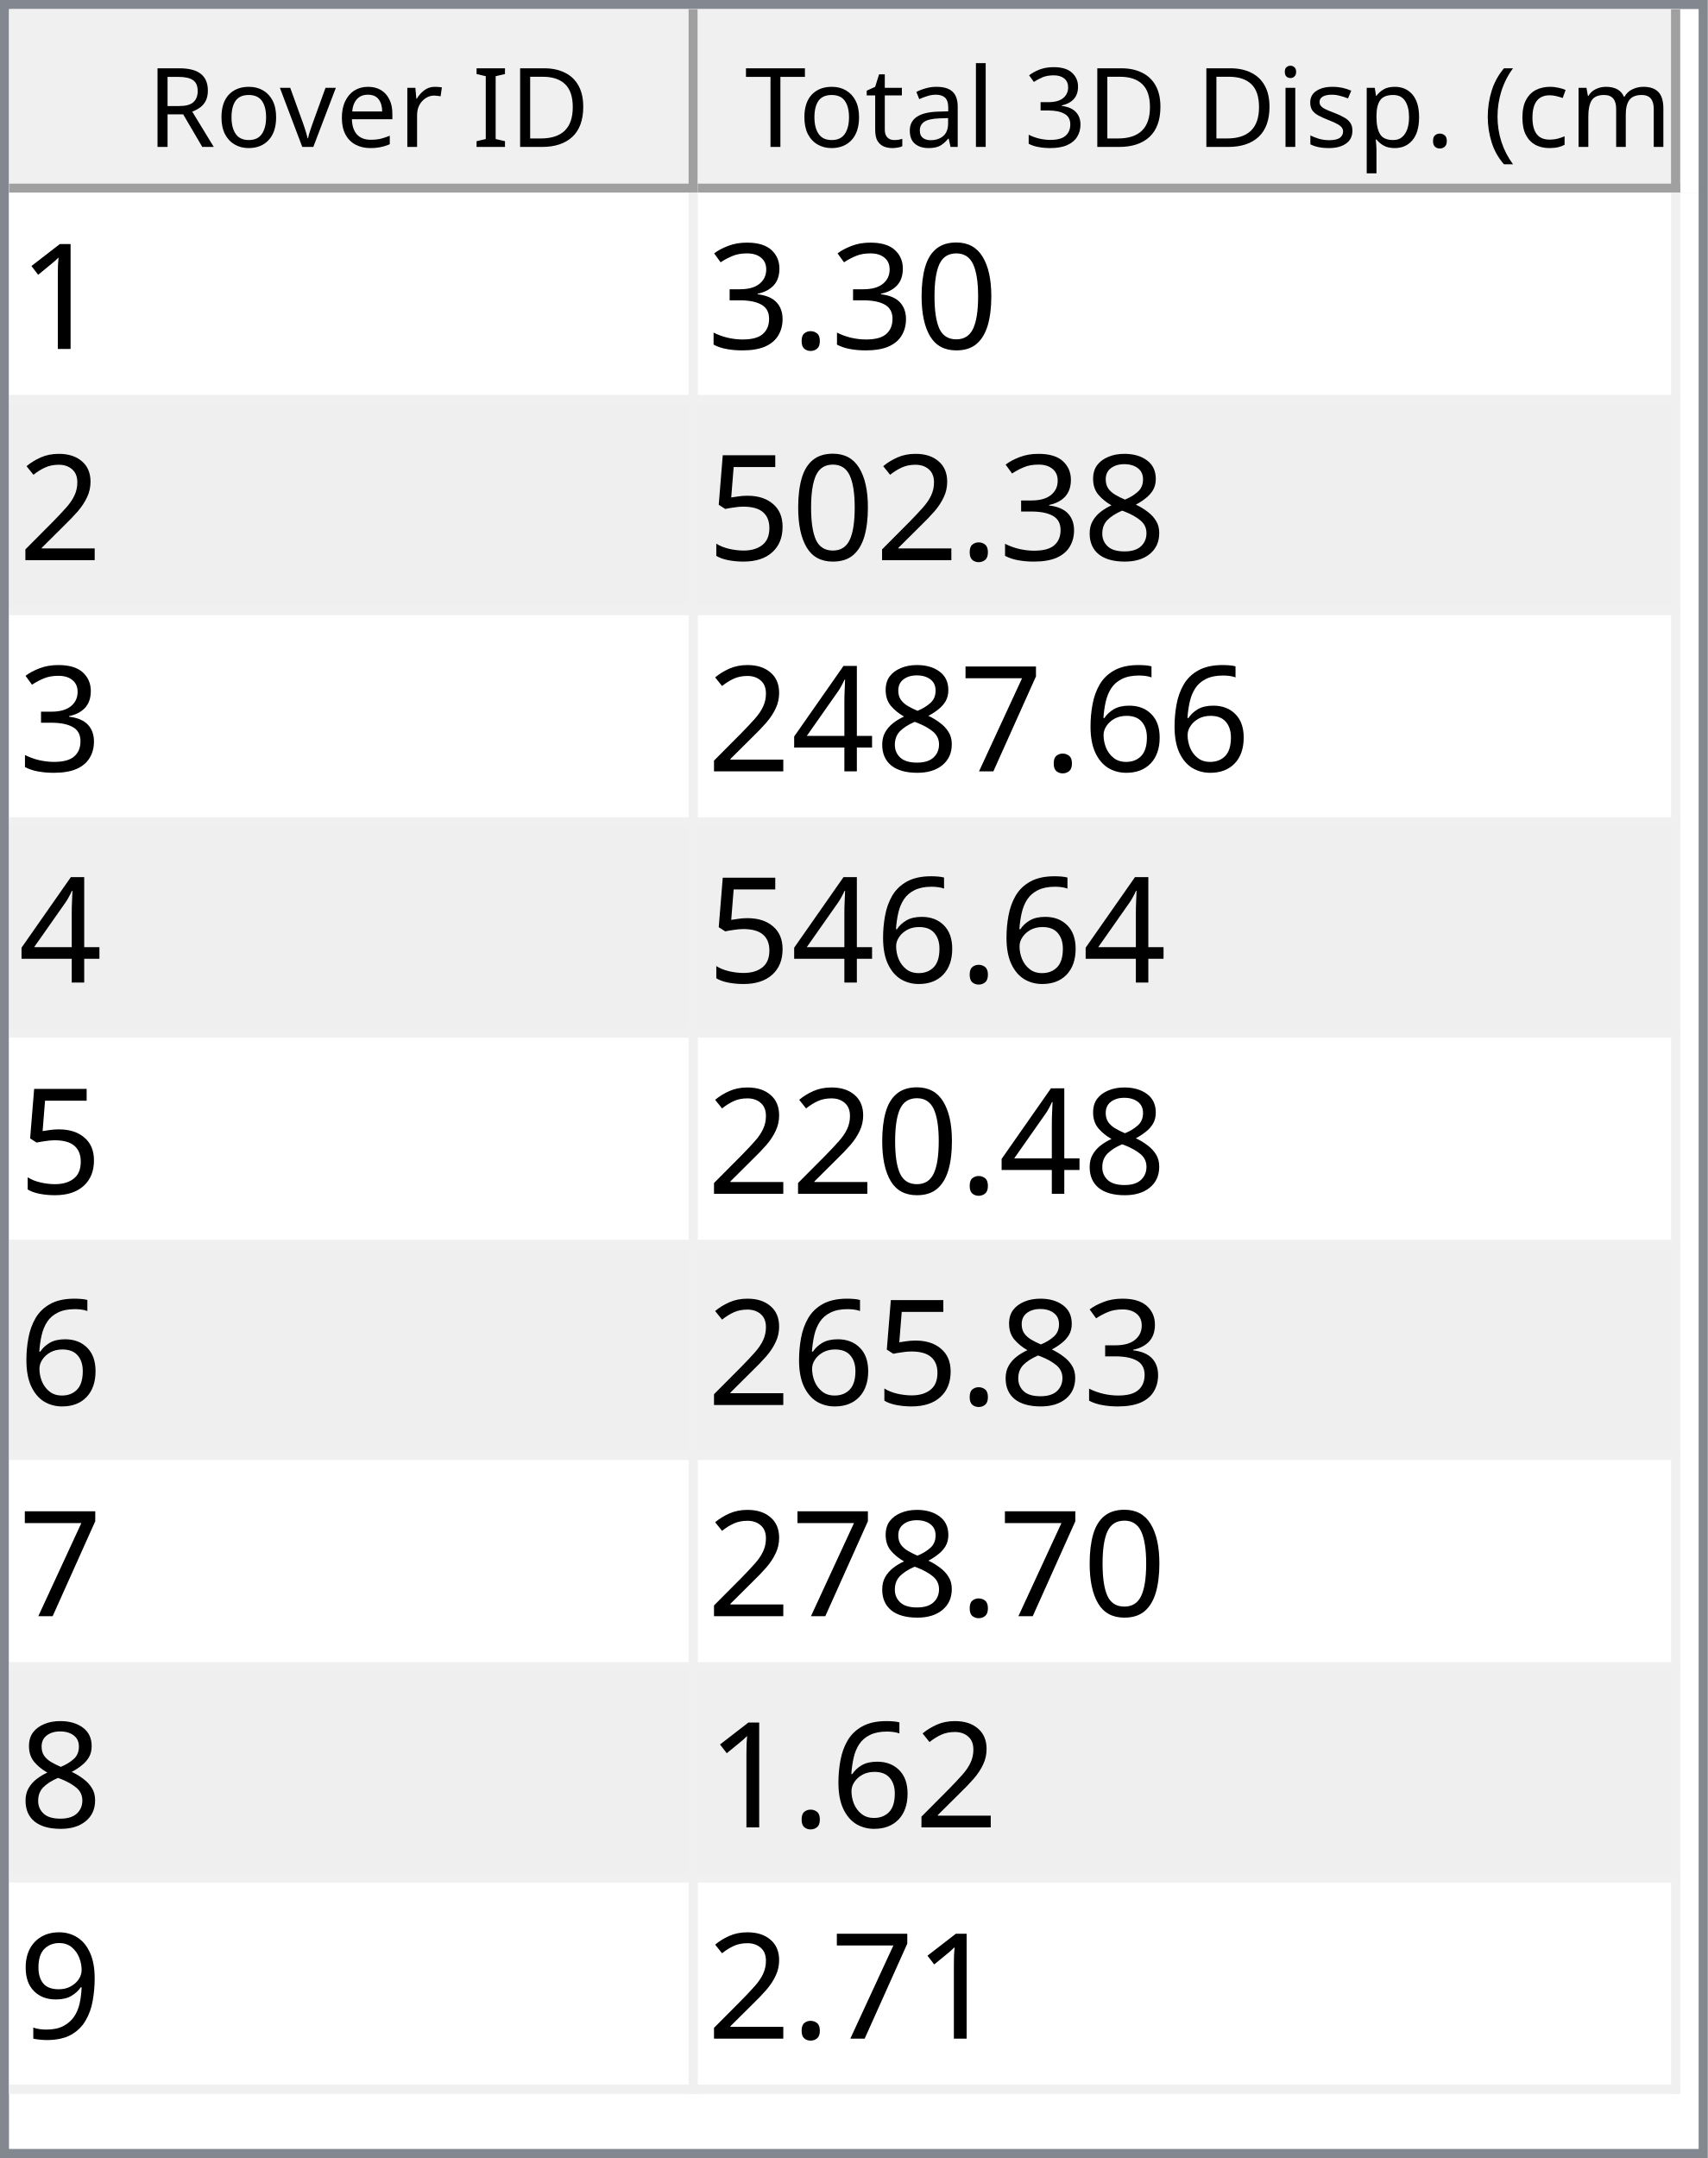
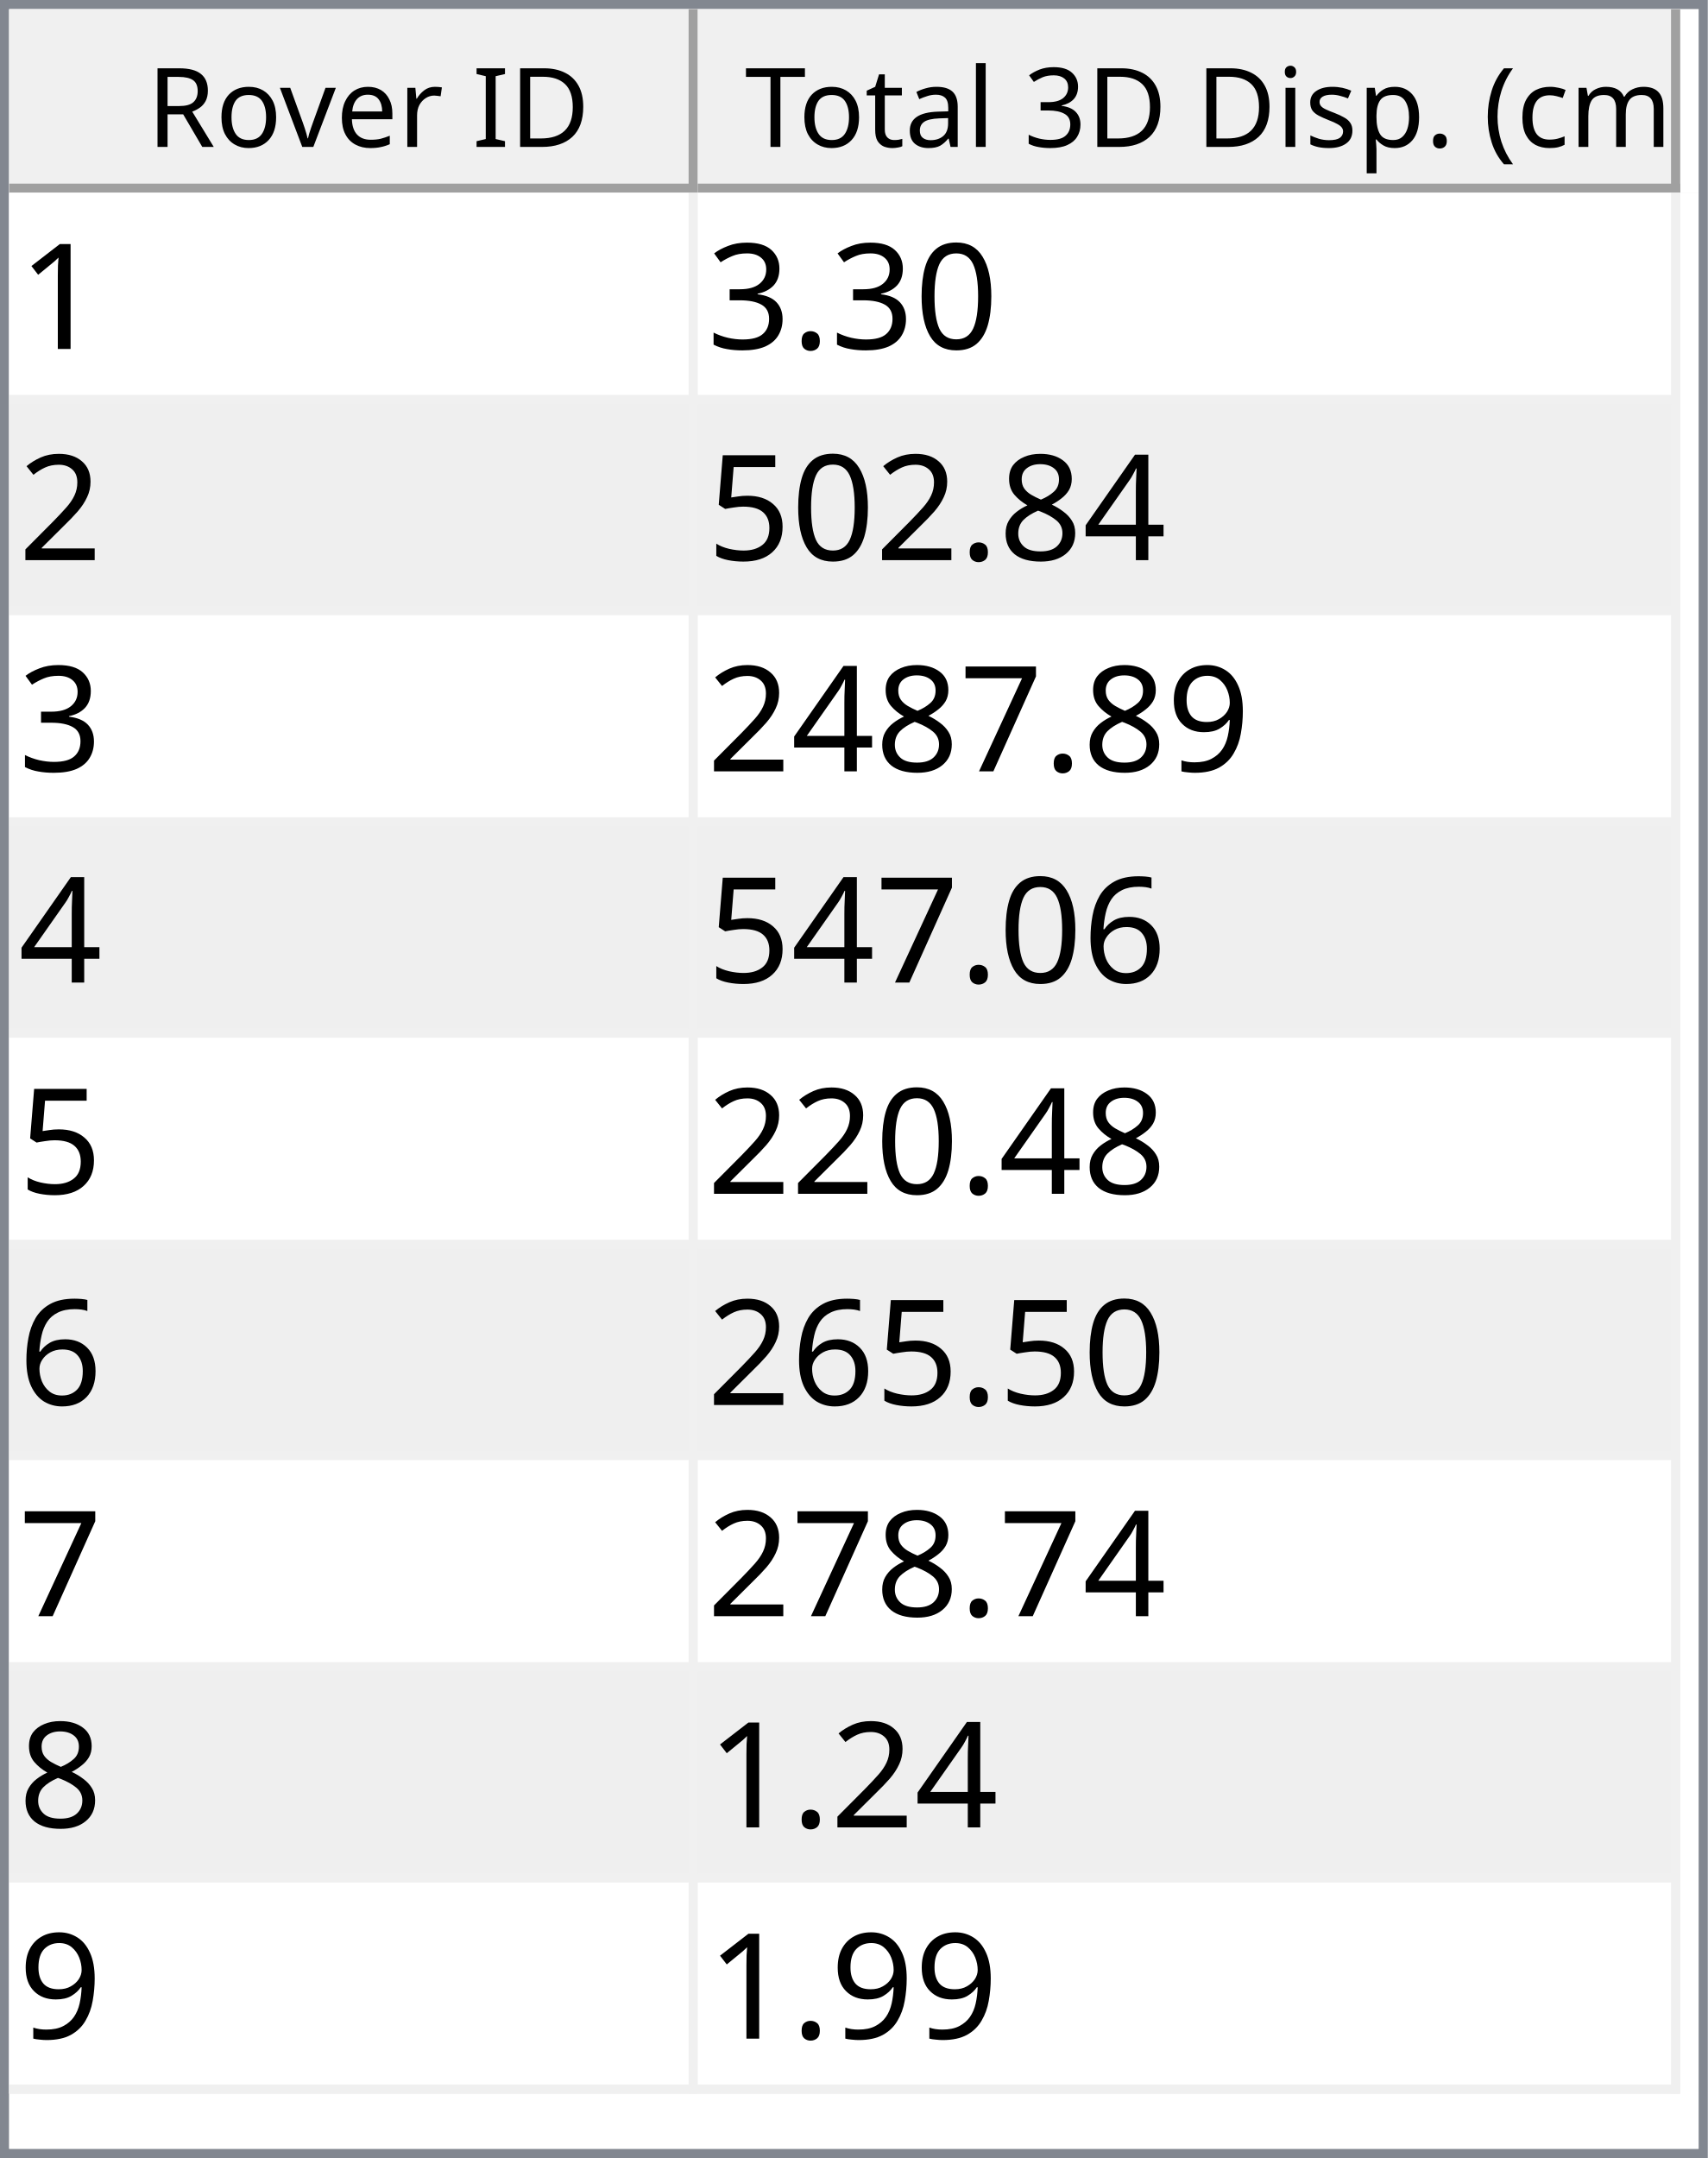
<svg xmlns="http://www.w3.org/2000/svg" style="fill-opacity:1; color-rendering:auto; color-interpolation:auto; text-rendering:auto; stroke:black; stroke-linecap:square; stroke-miterlimit:10; shape-rendering:auto; stroke-opacity:1; fill:black; stroke-dasharray:none; font-weight:normal; stroke-width:1; font-family:'Dialog'; font-style:normal; stroke-linejoin:miter; font-size:12px; stroke-dashoffset:0; image-rendering:auto;" width="186" height="235">
  <defs id="genericDefs" />
  <g>
    <defs id="defs1">
      <clipPath clipPathUnits="userSpaceOnUse" id="clipPath1">
        <path d="M0 0 L186 0 L186 235 L0 235 L0 0 Z" />
      </clipPath>
      <clipPath clipPathUnits="userSpaceOnUse" id="clipPath2">
        <path d="M0 0 L0 235 L186 235 L186 0 Z" />
      </clipPath>
      <clipPath clipPathUnits="userSpaceOnUse" id="clipPath3">
        <path d="M0 0 L0 20 L184 20 L184 0 Z" />
      </clipPath>
      <clipPath clipPathUnits="userSpaceOnUse" id="clipPath4">
        <path d="M0 0 L0 20 L75 20 L75 0 Z" />
      </clipPath>
      <clipPath clipPathUnits="userSpaceOnUse" id="clipPath5">
        <path d="M1 1 L1 19 L74 19 L74 1 Z" />
      </clipPath>
      <clipPath clipPathUnits="userSpaceOnUse" id="clipPath6">
        <path d="M0 0 L0 18 L73 18 L73 0 Z" />
      </clipPath>
      <clipPath clipPathUnits="userSpaceOnUse" id="clipPath7">
        <path d="M-0.5 -0.5 L-0.5 19.5 L74.5 19.5 L74.5 -0.5 Z" />
      </clipPath>
      <clipPath clipPathUnits="userSpaceOnUse" id="clipPath8">
        <path d="M0 0 L0 20 L107 20 L107 0 Z" />
      </clipPath>
      <clipPath clipPathUnits="userSpaceOnUse" id="clipPath9">
        <path d="M1 1 L1 19 L106 19 L106 1 Z" />
      </clipPath>
      <clipPath clipPathUnits="userSpaceOnUse" id="clipPath10">
        <path d="M0 0 L0 18 L105 18 L105 0 Z" />
      </clipPath>
      <clipPath clipPathUnits="userSpaceOnUse" id="clipPath11">
        <path d="M-0.5 -0.5 L-0.5 19.5 L106.5 19.5 L106.5 -0.5 Z" />
      </clipPath>
      <clipPath clipPathUnits="userSpaceOnUse" id="clipPath12">
        <path d="M0 0 L0 213 L184 213 L184 0 Z" />
      </clipPath>
      <clipPath clipPathUnits="userSpaceOnUse" id="clipPath13">
        <path d="M0 0 L0 207 L182 207 L182 0 Z" />
      </clipPath>
      <clipPath clipPathUnits="userSpaceOnUse" id="clipPath14">
        <path d="M-0.5 -0.5 L-0.5 206.5 L181.5 206.5 L181.5 -0.5 Z" />
      </clipPath>
      <clipPath clipPathUnits="userSpaceOnUse" id="clipPath15">
        <path d="M0 0 L0 22 L74 22 L74 0 Z" />
      </clipPath>
      <clipPath clipPathUnits="userSpaceOnUse" id="clipPath16">
        <path d="M0 0 L0 22 L106 22 L106 0 Z" />
      </clipPath>
      <font horiz-adv-x="64.551" id="font1">
        <font-face ascent="107.91" descent="25.098" units-per-em="100" style="font-style:normal; font-family:Segoe UI; font-weight:normal;" />
        <missing-glyph horiz-adv-x="64.551" d="M8.109 0 L8.109 68.266 L56.453 68.266 L56.453 0 L8.109 0 ZM15.328 7.234 L49.219 7.234 L49.219 61.031 L15.328 61.031 L15.328 7.234 Z" />
        <glyph unicode="D" horiz-adv-x="70.117" d="M9.188 0 L9.188 70.016 L28.516 70.016 Q65.531 70.016 65.531 35.891 Q65.531 19.672 55.25 9.836 Q44.969 0 27.734 0 L9.188 0 ZM17.391 62.594 L17.391 7.422 L27.828 7.422 Q41.609 7.422 49.273 14.797 Q56.938 22.172 56.938 35.688 Q56.938 62.594 28.328 62.594 L17.391 62.594 Z" />
        <glyph unicode="I" horiz-adv-x="26.611" d="M17.391 0 L9.188 0 L9.188 70.016 L17.391 70.016 L17.391 0 Z" />
        <glyph unicode=" " horiz-adv-x="27.393" d="" />
        <glyph unicode="r" horiz-adv-x="34.766" d="M34.188 41.891 Q32.078 43.5 28.125 43.5 Q23 43.5 19.555 38.672 Q16.109 33.844 16.109 25.484 L16.109 0 L8.109 0 L8.109 50 L16.109 50 L16.109 39.703 L16.312 39.703 Q18.016 44.969 21.531 47.922 Q25.047 50.875 29.391 50.875 Q32.516 50.875 34.188 50.203 L34.188 41.891 Z" />
        <glyph unicode="e" horiz-adv-x="52.295" d="M48.297 23 L12.984 23 Q13.188 14.656 17.484 10.109 Q21.781 5.562 29.297 5.562 Q37.75 5.562 44.828 11.141 L44.828 3.609 Q38.234 -1.172 27.391 -1.172 Q16.797 -1.172 10.742 5.641 Q4.688 12.453 4.688 24.812 Q4.688 36.469 11.305 43.82 Q17.922 51.172 27.734 51.172 Q37.547 51.172 42.922 44.828 Q48.297 38.484 48.297 27.203 L48.297 23 ZM40.094 29.781 Q40.047 36.719 36.75 40.578 Q33.453 44.438 27.594 44.438 Q21.922 44.438 17.969 40.383 Q14.016 36.328 13.094 29.781 L40.094 29.781 Z" />
        <glyph unicode="v" horiz-adv-x="47.9" d="M47.406 50 L27.484 0 L19.625 0 L0.688 50 L9.469 50 L22.172 13.672 Q23.578 9.672 23.922 6.688 L24.125 6.688 Q24.609 10.453 25.688 13.484 L38.969 50 L47.406 50 Z" />
        <glyph unicode="o" horiz-adv-x="58.594" d="M29 -1.172 Q17.922 -1.172 11.305 5.836 Q4.688 12.844 4.688 24.422 Q4.688 37.016 11.57 44.094 Q18.453 51.172 30.172 51.172 Q41.359 51.172 47.633 44.289 Q53.906 37.406 53.906 25.203 Q53.906 13.234 47.141 6.031 Q40.375 -1.172 29 -1.172 ZM29.594 44.438 Q21.875 44.438 17.383 39.188 Q12.891 33.938 12.891 24.703 Q12.891 15.828 17.43 10.695 Q21.969 5.562 29.594 5.562 Q37.359 5.562 41.531 10.594 Q45.703 15.625 45.703 24.906 Q45.703 34.281 41.531 39.359 Q37.359 44.438 29.594 44.438 Z" />
        <glyph unicode="R" horiz-adv-x="59.814" d="M59.375 0 L49.609 0 L37.891 19.625 Q36.281 22.359 34.766 24.289 Q33.25 26.219 31.664 27.438 Q30.078 28.656 28.25 29.219 Q26.422 29.781 24.125 29.781 L17.391 29.781 L17.391 0 L9.188 0 L9.188 70.016 L30.078 70.016 Q34.672 70.016 38.555 68.867 Q42.438 67.719 45.289 65.375 Q48.141 63.031 49.758 59.547 Q51.375 56.062 51.375 51.375 Q51.375 47.703 50.273 44.656 Q49.172 41.609 47.148 39.211 Q45.125 36.812 42.266 35.133 Q39.406 33.453 35.844 32.516 L35.844 32.328 Q37.594 31.547 38.891 30.547 Q40.188 29.547 41.359 28.18 Q42.531 26.812 43.68 25.078 Q44.828 23.344 46.234 21.047 L59.375 0 ZM17.391 62.594 L17.391 37.203 L28.516 37.203 Q31.594 37.203 34.203 38.133 Q36.812 39.062 38.719 40.797 Q40.625 42.531 41.703 45.047 Q42.781 47.562 42.781 50.688 Q42.781 56.297 39.141 59.445 Q35.5 62.594 28.609 62.594 L17.391 62.594 Z" />
        <glyph unicode=")" horiz-adv-x="30.176" d="M8.297 -15.922 L1.172 -15.922 Q16.406 2.344 16.406 26.812 Q16.406 51.469 1.078 70.016 L8.297 70.016 Q23.531 52.156 23.531 26.703 Q23.531 1.375 8.297 -15.922 Z" />
        <glyph unicode="m" horiz-adv-x="86.133" d="M79.109 0 L71.094 0 L71.094 28.719 Q71.094 37.016 68.531 40.727 Q65.969 44.438 59.906 44.438 Q54.781 44.438 51.195 39.75 Q47.609 35.062 47.609 28.516 L47.609 0 L39.594 0 L39.594 29.688 Q39.594 44.438 28.219 44.438 Q22.953 44.438 19.531 40.016 Q16.109 35.594 16.109 28.516 L16.109 0 L8.109 0 L8.109 50 L16.109 50 L16.109 42.094 L16.312 42.094 Q21.625 51.172 31.844 51.172 Q36.969 51.172 40.773 48.312 Q44.578 45.453 46 40.828 Q51.562 51.172 62.594 51.172 Q79.109 51.172 79.109 30.812 L79.109 0 Z" />
        <glyph unicode="c" horiz-adv-x="46.191" d="M42.188 2.297 Q36.422 -1.172 28.516 -1.172 Q17.828 -1.172 11.258 5.789 Q4.688 12.75 4.688 23.828 Q4.688 36.188 11.766 43.68 Q18.844 51.172 30.672 51.172 Q37.25 51.172 42.281 48.734 L42.281 40.531 Q36.719 44.438 30.375 44.438 Q22.703 44.438 17.797 38.945 Q12.891 33.453 12.891 24.516 Q12.891 15.719 17.508 10.641 Q22.125 5.562 29.891 5.562 Q36.422 5.562 42.188 9.906 L42.188 2.297 Z" />
        <glyph unicode="(" horiz-adv-x="30.176" d="M29.109 -15.922 L21.969 -15.922 Q6.844 1.375 6.844 26.703 Q6.844 52.156 21.969 70.016 L29.203 70.016 Q13.875 51.469 13.875 26.812 Q13.875 2.344 29.109 -15.922 Z" />
        <glyph unicode="." horiz-adv-x="21.68" d="M10.891 -1.078 Q8.641 -1.078 7.055 0.539 Q5.469 2.156 5.469 4.391 Q5.469 6.641 7.055 8.273 Q8.641 9.906 10.891 9.906 Q13.188 9.906 14.797 8.273 Q16.406 6.641 16.406 4.391 Q16.406 2.156 14.797 0.539 Q13.188 -1.078 10.891 -1.078 Z" />
        <glyph unicode="p" horiz-adv-x="58.789" d="M16.312 7.234 L16.109 7.234 L16.109 -23 L8.109 -23 L8.109 50 L16.109 50 L16.109 41.219 L16.312 41.219 Q22.219 51.172 33.594 51.172 Q43.266 51.172 48.688 44.461 Q54.109 37.75 54.109 26.469 Q54.109 13.922 48 6.375 Q41.891 -1.172 31.297 -1.172 Q21.578 -1.172 16.312 7.234 ZM16.109 27.391 L16.109 20.406 Q16.109 14.203 20.141 9.883 Q24.172 5.562 30.375 5.562 Q37.641 5.562 41.773 11.133 Q45.906 16.703 45.906 26.609 Q45.906 34.969 42.047 39.703 Q38.188 44.438 31.594 44.438 Q24.609 44.438 20.359 39.578 Q16.109 34.719 16.109 27.391 Z" />
        <glyph unicode="s" horiz-adv-x="42.432" d="M5.078 1.812 L5.078 10.406 Q11.625 5.562 19.484 5.562 Q30.031 5.562 30.031 12.594 Q30.031 14.594 29.125 15.992 Q28.219 17.391 26.68 18.461 Q25.141 19.531 23.07 20.383 Q21 21.234 18.609 22.172 Q15.281 23.484 12.766 24.828 Q10.25 26.172 8.57 27.859 Q6.891 29.547 6.031 31.695 Q5.172 33.844 5.172 36.719 Q5.172 40.234 6.789 42.945 Q8.406 45.656 11.086 47.484 Q13.766 49.312 17.211 50.242 Q20.656 51.172 24.312 51.172 Q30.812 51.172 35.938 48.922 L35.938 40.828 Q30.422 44.438 23.25 44.438 Q21 44.438 19.195 43.922 Q17.391 43.406 16.094 42.477 Q14.797 41.547 14.086 40.258 Q13.375 38.969 13.375 37.406 Q13.375 35.453 14.086 34.133 Q14.797 32.812 16.164 31.789 Q17.531 30.766 19.484 29.938 Q21.438 29.109 23.922 28.125 Q27.25 26.859 29.883 25.516 Q32.516 24.172 34.375 22.484 Q36.234 20.797 37.234 18.602 Q38.234 16.406 38.234 13.375 Q38.234 9.672 36.602 6.938 Q34.969 4.203 32.234 2.398 Q29.5 0.594 25.93 -0.289 Q22.359 -1.172 18.453 -1.172 Q10.75 -1.172 5.078 1.812 Z" />
        <glyph unicode="i" horiz-adv-x="24.219" d="M12.203 62.703 Q10.062 62.703 8.547 64.164 Q7.031 65.625 7.031 67.875 Q7.031 70.125 8.547 71.609 Q10.062 73.094 12.203 73.094 Q14.406 73.094 15.945 71.609 Q17.484 70.125 17.484 67.875 Q17.484 65.719 15.945 64.211 Q14.406 62.703 12.203 62.703 ZM16.109 0 L8.109 0 L8.109 50 L16.109 50 L16.109 0 Z" />
        <glyph unicode="3" horiz-adv-x="53.906" d="M46.531 19.828 Q46.531 15.094 44.75 11.211 Q42.969 7.328 39.719 4.57 Q36.469 1.812 31.93 0.297 Q27.391 -1.219 21.922 -1.219 Q11.922 -1.219 6 2.594 L6 11.188 Q13.094 5.609 22.219 5.609 Q25.875 5.609 28.828 6.539 Q31.781 7.469 33.906 9.227 Q36.031 10.984 37.18 13.477 Q38.328 15.969 38.328 19.094 Q38.328 32.812 18.797 32.812 L12.984 32.812 L12.984 39.594 L18.5 39.594 Q35.797 39.594 35.797 52.484 Q35.797 64.406 22.609 64.406 Q15.188 64.406 8.688 59.422 L8.688 67.188 Q15.375 71.188 24.609 71.188 Q29 71.188 32.57 69.969 Q36.141 68.75 38.68 66.555 Q41.219 64.359 42.609 61.281 Q44 58.203 44 54.5 Q44 40.672 30.031 36.719 L30.031 36.531 Q33.594 36.141 36.625 34.797 Q39.656 33.453 41.852 31.305 Q44.047 29.156 45.289 26.25 Q46.531 23.344 46.531 19.828 Z" />
        <glyph unicode="l" horiz-adv-x="24.219" d="M16.109 0 L8.109 0 L8.109 74.031 L16.109 74.031 L16.109 0 Z" />
        <glyph unicode="a" horiz-adv-x="50.879" d="M43.891 0 L35.891 0 L35.891 7.812 L35.688 7.812 Q30.469 -1.172 20.312 -1.172 Q12.844 -1.172 8.617 2.781 Q4.391 6.734 4.391 13.281 Q4.391 27.297 20.906 29.594 L35.891 31.688 Q35.891 44.438 25.594 44.438 Q16.547 44.438 9.281 38.281 L9.281 46.484 Q16.656 51.172 26.266 51.172 Q43.891 51.172 43.891 32.516 L43.891 0 ZM35.891 25.297 L23.828 23.641 Q18.266 22.859 15.43 20.875 Q12.594 18.891 12.594 13.875 Q12.594 10.203 15.211 7.883 Q17.828 5.562 22.172 5.562 Q28.125 5.562 32.008 9.742 Q35.891 13.922 35.891 20.312 L35.891 25.297 Z" />
        <glyph unicode="t" horiz-adv-x="33.887" d="M31.297 0.484 Q28.469 -1.078 23.828 -1.078 Q10.688 -1.078 10.688 13.578 L10.688 43.172 L2.094 43.172 L2.094 50 L10.688 50 L10.688 62.203 L18.703 64.797 L18.703 50 L31.297 50 L31.297 43.172 L18.703 43.172 L18.703 14.984 Q18.703 9.969 20.414 7.82 Q22.125 5.672 26.078 5.672 Q29.109 5.672 31.297 7.328 L31.297 0.484 Z" />
        <glyph unicode="T" horiz-adv-x="52.393" d="M50.594 62.594 L30.375 62.594 L30.375 0 L22.172 0 L22.172 62.594 L2 62.594 L2 70.016 L50.594 70.016 L50.594 62.594 Z" />
      </font>
      <font horiz-adv-x="75.0" id="font2">
        <font-face ascent="100.537" descent="21.973" units-per-em="100" style="font-style:normal; font-family:sans-serif; font-weight:normal;" />
        <missing-glyph horiz-adv-x="75.0" d="M12.5 0 L12.5 62.5 L62.5 62.5 L62.5 0 L12.5 0 ZM14.062 1.562 L60.938 1.562 L60.938 60.938 L14.062 60.938 L14.062 1.562 Z" />
        <glyph unicode="1" horiz-adv-x="55.615" d="M37.25 0 L28.469 0 L28.469 56 Q25.297 52.984 20.141 49.953 Q14.984 46.922 10.891 45.406 L10.891 53.906 Q18.266 57.375 23.781 62.305 Q29.297 67.234 31.594 71.875 L37.25 71.875 L37.25 0 Z" />
        <glyph unicode="0" horiz-adv-x="55.615" d="M4.156 35.297 Q4.156 48 6.766 55.742 Q9.375 63.484 14.523 67.68 Q19.672 71.875 27.484 71.875 Q33.25 71.875 37.594 69.555 Q41.938 67.234 44.773 62.867 Q47.609 58.5 49.219 52.227 Q50.828 45.953 50.828 35.297 Q50.828 22.703 48.242 14.969 Q45.656 7.234 40.508 3.008 Q35.359 -1.219 27.484 -1.219 Q17.141 -1.219 11.234 6.203 Q4.156 15.141 4.156 35.297 ZM13.188 35.297 Q13.188 17.672 17.312 11.836 Q21.438 6 27.484 6 Q33.547 6 37.672 11.859 Q41.797 17.719 41.797 35.297 Q41.797 52.984 37.672 58.789 Q33.547 64.594 27.391 64.594 Q21.344 64.594 17.719 59.469 Q13.188 52.938 13.188 35.297 Z" />
        <glyph unicode="." horiz-adv-x="27.783" d="M9.078 0 L9.078 10.016 L19.094 10.016 L19.094 0 L9.078 0 Z" />
        <glyph unicode="3" horiz-adv-x="55.615" d="M4.203 18.891 L12.984 20.062 Q14.5 12.594 18.141 9.297 Q21.781 6 27 6 Q33.203 6 37.477 10.297 Q41.75 14.594 41.75 20.953 Q41.75 27 37.797 30.93 Q33.844 34.859 27.734 34.859 Q25.25 34.859 21.531 33.891 L22.516 41.609 Q23.391 41.5 23.922 41.5 Q29.547 41.5 34.039 44.43 Q38.531 47.359 38.531 53.469 Q38.531 58.297 35.258 61.477 Q31.984 64.656 26.812 64.656 Q21.688 64.656 18.266 61.43 Q14.844 58.203 13.875 51.766 L5.078 53.328 Q6.688 62.156 12.398 67.016 Q18.109 71.875 26.609 71.875 Q32.469 71.875 37.398 69.359 Q42.328 66.844 44.945 62.5 Q47.562 58.156 47.562 53.266 Q47.562 48.641 45.07 44.828 Q42.578 41.016 37.703 38.766 Q44.047 37.312 47.562 32.695 Q51.078 28.078 51.078 21.141 Q51.078 11.766 44.242 5.25 Q37.406 -1.266 26.953 -1.266 Q17.531 -1.266 11.305 4.352 Q5.078 9.969 4.203 18.891 Z" />
        <glyph unicode="2" horiz-adv-x="55.615" d="M50.344 8.453 L50.344 0 L3.031 0 Q2.938 3.172 4.047 6.109 Q5.859 10.938 9.836 15.625 Q13.812 20.312 21.344 26.469 Q33.016 36.031 37.117 41.625 Q41.219 47.219 41.219 52.203 Q41.219 57.422 37.477 61.008 Q33.734 64.594 27.734 64.594 Q21.391 64.594 17.578 60.789 Q13.766 56.984 13.719 50.25 L4.688 51.172 Q5.609 61.281 11.664 66.578 Q17.719 71.875 27.938 71.875 Q38.234 71.875 44.242 66.164 Q50.25 60.453 50.25 52 Q50.25 47.703 48.492 43.555 Q46.734 39.406 42.656 34.812 Q38.578 30.219 29.109 22.219 Q21.188 15.578 18.945 13.211 Q16.703 10.844 15.234 8.453 L50.344 8.453 Z" />
+         <glyph unicode="4" horiz-adv-x="55.615" d="M32.328 0 L32.328 17.141 L1.266 17.141 L1.266 25.203 L33.938 71.578 L41.109 71.578 L41.109 25.203 L50.781 25.203 L50.781 17.141 L41.109 17.141 L41.109 0 L32.328 0 ZM32.328 25.203 L32.328 57.469 L9.906 25.203 L32.328 25.203 Z" />
        <glyph unicode="8" horiz-adv-x="55.615" d="M17.672 38.812 Q12.203 40.828 9.57 44.539 Q6.938 48.25 6.938 53.422 Q6.938 61.234 12.555 66.555 Q18.172 71.875 27.484 71.875 Q36.859 71.875 42.578 66.43 Q48.297 60.984 48.297 53.172 Q48.297 48.188 45.68 44.508 Q43.062 40.828 37.75 38.812 Q44.344 36.672 47.781 31.883 Q51.219 27.094 51.219 20.453 Q51.219 11.281 44.727 5.031 Q38.234 -1.219 27.641 -1.219 Q17.047 -1.219 10.547 5.055 Q4.047 11.328 4.047 20.703 Q4.047 27.688 7.594 32.398 Q11.141 37.109 17.672 38.812 ZM15.922 53.719 Q15.922 48.641 19.195 45.414 Q22.469 42.188 27.688 42.188 Q32.766 42.188 36.016 45.383 Q39.266 48.578 39.266 53.219 Q39.266 58.062 35.914 61.359 Q32.562 64.656 27.594 64.656 Q22.562 64.656 19.242 61.43 Q15.922 58.203 15.922 53.719 ZM13.094 20.656 Q13.094 16.891 14.875 13.375 Q16.656 9.859 20.172 7.93 Q23.688 6 27.734 6 Q34.031 6 38.133 10.055 Q42.234 14.109 42.234 20.359 Q42.234 26.703 38.016 30.859 Q33.797 35.016 27.438 35.016 Q21.234 35.016 17.164 30.914 Q13.094 26.812 13.094 20.656 Z" />
        <glyph unicode="5" horiz-adv-x="55.615" d="M4.156 18.75 L13.375 19.531 Q14.406 12.797 18.141 9.398 Q21.875 6 27.156 6 Q33.5 6 37.891 10.789 Q42.281 15.578 42.281 23.484 Q42.281 31 38.062 35.352 Q33.844 39.703 27 39.703 Q22.75 39.703 19.336 37.773 Q15.922 35.844 13.969 32.766 L5.719 33.844 L12.641 70.609 L48.25 70.609 L48.25 62.203 L19.672 62.203 L15.828 42.969 Q22.266 47.469 29.344 47.469 Q38.719 47.469 45.164 40.969 Q51.609 34.469 51.609 24.266 Q51.609 14.547 45.953 7.469 Q39.062 -1.219 27.156 -1.219 Q17.391 -1.219 11.211 4.25 Q5.031 9.719 4.156 18.75 Z" />
+         <glyph unicode="9" horiz-adv-x="55.615" d="M5.469 16.547 L13.922 17.328 Q14.984 11.375 18.016 8.688 Q21.047 6 25.781 6 Q29.828 6 32.883 7.859 Q35.938 9.719 37.891 12.82 Q39.844 15.922 41.164 21.195 Q42.484 26.469 42.484 31.938 Q42.484 32.516 42.438 33.688 Q39.797 29.5 35.234 26.883 Q30.672 24.266 25.344 24.266 Q16.453 24.266 10.305 30.711 Q4.156 37.156 4.156 47.703 Q4.156 58.594 10.578 65.234 Q17 71.875 26.656 71.875 Q33.641 71.875 39.43 68.117 Q45.219 64.359 48.219 57.398 Q51.219 50.438 51.219 37.25 Q51.219 23.531 48.242 15.406 Q45.266 7.281 39.383 3.031 Q33.5 -1.219 25.594 -1.219 Q17.188 -1.219 11.867 3.445 Q6.547 8.109 5.469 16.547 ZM41.453 48.141 Q41.453 55.719 37.43 60.156 Q33.406 64.594 27.734 64.594 Q21.875 64.594 17.531 59.812 Q13.188 55.031 13.188 47.406 Q13.188 40.578 17.312 36.305 Q21.438 32.031 27.484 32.031 Q33.594 32.031 37.523 36.305 Q41.453 40.578 41.453 48.141 Z" />
+         <glyph unicode="7" horiz-adv-x="55.615" d="M4.734 62.203 L4.734 70.656 L51.078 70.656 L51.078 63.812 Q44.234 56.547 37.523 44.484 Q30.812 32.422 27.156 19.672 Q24.516 10.688 23.781 0 L14.75 0 Q14.891 8.453 18.062 20.414 Q21.234 32.375 27.172 43.484 Q33.109 54.594 39.797 62.203 L4.734 62.203 Z" />
        <glyph unicode="6" horiz-adv-x="55.615" d="M49.75 54.047 L41.016 53.375 Q39.844 58.547 37.703 60.891 Q34.125 64.656 28.906 64.656 Q24.703 64.656 21.531 62.312 Q17.391 59.281 14.992 53.469 Q12.594 47.656 12.5 36.922 Q15.672 41.75 20.266 44.094 Q24.859 46.438 29.891 46.438 Q38.672 46.438 44.852 39.969 Q51.031 33.5 51.031 23.25 Q51.031 16.5 48.125 10.719 Q45.219 4.938 40.141 1.859 Q35.062 -1.219 28.609 -1.219 Q17.625 -1.219 10.695 6.859 Q3.766 14.938 3.766 33.5 Q3.766 54.25 11.422 63.672 Q18.109 71.875 29.438 71.875 Q37.891 71.875 43.289 67.141 Q48.688 62.406 49.75 54.047 ZM13.875 23.188 Q13.875 18.656 15.797 14.508 Q17.719 10.359 21.188 8.18 Q24.656 6 28.469 6 Q34.031 6 38.039 10.492 Q42.047 14.984 42.047 22.703 Q42.047 30.125 38.086 34.398 Q34.125 38.672 28.125 38.672 Q22.172 38.672 18.023 34.398 Q13.875 30.125 13.875 23.188 Z" />
-         <glyph unicode="7" horiz-adv-x="55.615" d="M4.734 62.203 L4.734 70.656 L51.078 70.656 L51.078 63.812 Q44.234 56.547 37.523 44.484 Q30.812 32.422 27.156 19.672 Q24.516 10.688 23.781 0 L14.75 0 Q14.891 8.453 18.062 20.414 Q21.234 32.375 27.172 43.484 Q33.109 54.594 39.797 62.203 L4.734 62.203 Z" />
-         <glyph unicode="4" horiz-adv-x="55.615" d="M32.328 0 L32.328 17.141 L1.266 17.141 L1.266 25.203 L33.938 71.578 L41.109 71.578 L41.109 25.203 L50.781 25.203 L50.781 17.141 L41.109 17.141 L41.109 0 L32.328 0 ZM32.328 25.203 L32.328 57.469 L9.906 25.203 L32.328 25.203 Z" />
-         <glyph unicode="9" horiz-adv-x="55.615" d="M5.469 16.547 L13.922 17.328 Q14.984 11.375 18.016 8.688 Q21.047 6 25.781 6 Q29.828 6 32.883 7.859 Q35.938 9.719 37.891 12.82 Q39.844 15.922 41.164 21.195 Q42.484 26.469 42.484 31.938 Q42.484 32.516 42.438 33.688 Q39.797 29.5 35.234 26.883 Q30.672 24.266 25.344 24.266 Q16.453 24.266 10.305 30.711 Q4.156 37.156 4.156 47.703 Q4.156 58.594 10.578 65.234 Q17 71.875 26.656 71.875 Q33.641 71.875 39.43 68.117 Q45.219 64.359 48.219 57.398 Q51.219 50.438 51.219 37.25 Q51.219 23.531 48.242 15.406 Q45.266 7.281 39.383 3.031 Q33.5 -1.219 25.594 -1.219 Q17.188 -1.219 11.867 3.445 Q6.547 8.109 5.469 16.547 ZM41.453 48.141 Q41.453 55.719 37.43 60.156 Q33.406 64.594 27.734 64.594 Q21.875 64.594 17.531 59.812 Q13.188 55.031 13.188 47.406 Q13.188 40.578 17.312 36.305 Q21.438 32.031 27.484 32.031 Q33.594 32.031 37.523 36.305 Q41.453 40.578 41.453 48.141 Z" />
      </font>
    </defs>
    <g style="fill:white; stroke:white;">
      <rect x="0" y="0" width="186" style="clip-path:url(#clipPath1); stroke:none;" height="235" />
    </g>
    <g style="fill:white; text-rendering:optimizeSpeed; color-rendering:optimizeSpeed; image-rendering:optimizeSpeed; shape-rendering:crispEdges; stroke:white; color-interpolation:sRGB;">
      <rect x="0" width="186" height="235" y="0" style="stroke:none;" />
      <path style="stroke:none;" d="M0 235 L186 235 L186 0 L0 0 Z" />
    </g>
    <g style="fill:rgb(240,240,240); font-family:'Segoe UI'; stroke:rgb(240,240,240);">
      <rect x="0" y="0" width="186" style="clip-path:url(#clipPath2); stroke:none;" height="235" />
    </g>
    <g style="fill:rgb(130,135,144); font-family:'Segoe UI'; stroke:rgb(130,135,144);">
      <path d="M0 0 L186 0 L186 235 L0 235 L0 0 ZM1 1 L185 1 L185 234 L1 234 L1 1 Z" style="fill-rule:evenodd; clip-path:url(#clipPath2); stroke:none;" />
    </g>
    <g style="fill:white; font-family:'Segoe UI'; stroke:white;" transform="translate(1,1)">
      <rect x="0" y="0" width="184" style="clip-path:url(#clipPath3); stroke:none;" height="20" />
    </g>
    <g style="fill:rgb(240,240,240); font-family:'Segoe UI'; stroke:rgb(240,240,240);" transform="translate(1,1)">
      <rect x="0" y="0" width="75" style="clip-path:url(#clipPath4); stroke:none;" height="20" />
    </g>
    <g style="font-family:'Segoe UI';" transform="translate(2,2)">
      <text x="14" xml:space="preserve" y="14" style="clip-path:url(#clipPath6); stroke:none;">Rover ID</text>
    </g>
    <g style="fill:rgb(160,160,160); font-family:'Segoe UI'; stroke:rgb(160,160,160); stroke-linejoin:bevel;" transform="translate(1.5,1.5)">
      <line x1="74" x2="74" y1="0" style="fill:none; clip-path:url(#clipPath7);" y2="19" />
    </g>
    <g style="fill:rgb(160,160,160); font-family:'Segoe UI'; stroke:rgb(160,160,160); stroke-linejoin:bevel;" transform="matrix(1,0,0,1,1,1) translate(0.5,0.5)">
      <line x1="0" x2="74" y1="19" style="fill:none; clip-path:url(#clipPath7);" y2="19" />
    </g>
    <g style="fill:rgb(240,240,240); font-family:'Segoe UI'; stroke:rgb(240,240,240);" transform="translate(76,1)">
      <rect x="0" y="0" width="107" style="clip-path:url(#clipPath8); stroke:none;" height="20" />
    </g>
    <g style="font-family:'Segoe UI';" transform="translate(77,2)">
      <text x="1" xml:space="preserve" y="14" style="clip-path:url(#clipPath10); stroke:none;"> Total 3D Disp. (cm)</text>
    </g>
    <g style="fill:rgb(160,160,160); font-family:'Segoe UI'; stroke:rgb(160,160,160); stroke-linejoin:bevel;" transform="translate(76.5,1.5)">
      <line x1="106" x2="106" y1="0" style="fill:none; clip-path:url(#clipPath11);" y2="19" />
    </g>
    <g style="fill:rgb(160,160,160); font-family:'Segoe UI'; stroke:rgb(160,160,160); stroke-linejoin:bevel;" transform="matrix(1,0,0,1,76,1) translate(0.5,0.5)">
      <line x1="0" x2="106" y1="19" style="fill:none; clip-path:url(#clipPath11);" y2="19" />
    </g>
    <g style="fill:white; font-family:'Segoe UI'; stroke:white;" transform="translate(1,21)">
      <rect x="0" y="0" width="184" style="clip-path:url(#clipPath12); stroke:none;" height="213" />
    </g>
    <g style="fill:rgb(240,240,240); font-size:16px; font-family:sans-serif; stroke:rgb(240,240,240);" transform="translate(1,21)">
      <rect x="0" y="0" width="182" style="clip-path:url(#clipPath13); stroke:none;" height="207" />
      <line transform="translate(0.5,0.5)" x1="0" x2="181" y1="22" style="clip-path:url(#clipPath14); fill:none; stroke-linejoin:bevel;" y2="22" />
    </g>
    <g transform="matrix(1,0,0,1,1,21) translate(0.5,0.5)" style="fill:rgb(240,240,240); font-size:16px; font-family:sans-serif; stroke:rgb(240,240,240); stroke-linejoin:bevel;">
      <line x1="0" x2="181" y1="45" style="fill:none; clip-path:url(#clipPath14);" y2="45" />
    </g>
    <g transform="matrix(1,0,0,1,1,21) translate(0.5,0.5)" style="fill:rgb(240,240,240); font-size:16px; font-family:sans-serif; stroke:rgb(240,240,240); stroke-linejoin:bevel;">
      <line x1="0" x2="181" y1="68" style="fill:none; clip-path:url(#clipPath14);" y2="68" />
    </g>
    <g transform="matrix(1,0,0,1,1,21) translate(0.5,0.5)" style="fill:rgb(240,240,240); font-size:16px; font-family:sans-serif; stroke:rgb(240,240,240); stroke-linejoin:bevel;">
      <line x1="0" x2="181" y1="91" style="fill:none; clip-path:url(#clipPath14);" y2="91" />
    </g>
    <g transform="matrix(1,0,0,1,1,21) translate(0.5,0.5)" style="fill:rgb(240,240,240); font-size:16px; font-family:sans-serif; stroke:rgb(240,240,240); stroke-linejoin:bevel;">
      <line x1="0" x2="181" y1="114" style="fill:none; clip-path:url(#clipPath14);" y2="114" />
    </g>
    <g transform="matrix(1,0,0,1,1,21) translate(0.5,0.5)" style="fill:rgb(240,240,240); font-size:16px; font-family:sans-serif; stroke:rgb(240,240,240); stroke-linejoin:bevel;">
      <line x1="0" x2="181" y1="137" style="fill:none; clip-path:url(#clipPath14);" y2="137" />
    </g>
    <g transform="matrix(1,0,0,1,1,21) translate(0.5,0.5)" style="fill:rgb(240,240,240); font-size:16px; font-family:sans-serif; stroke:rgb(240,240,240); stroke-linejoin:bevel;">
      <line x1="0" x2="181" y1="160" style="fill:none; clip-path:url(#clipPath14);" y2="160" />
    </g>
    <g transform="matrix(1,0,0,1,1,21) translate(0.5,0.5)" style="fill:rgb(240,240,240); font-size:16px; font-family:sans-serif; stroke:rgb(240,240,240); stroke-linejoin:bevel;">
      <line x1="0" x2="181" y1="183" style="fill:none; clip-path:url(#clipPath14);" y2="183" />
    </g>
    <g transform="matrix(1,0,0,1,1,21) translate(0.5,0.5)" style="fill:rgb(240,240,240); font-size:16px; font-family:sans-serif; stroke:rgb(240,240,240); stroke-linejoin:bevel;">
      <line x1="0" x2="181" y1="206" style="fill:none; clip-path:url(#clipPath14);" y2="206" />
    </g>
    <g transform="matrix(1,0,0,1,1,21) translate(0.5,0.5)" style="fill:rgb(240,240,240); font-size:16px; font-family:sans-serif; stroke:rgb(240,240,240); stroke-linejoin:bevel;">
      <line x1="74" x2="74" y1="0" style="fill:none; clip-path:url(#clipPath14);" y2="206" />
    </g>
    <g transform="matrix(1,0,0,1,1,21) translate(0.5,0.5)" style="fill:rgb(240,240,240); font-size:16px; font-family:sans-serif; stroke:rgb(240,240,240); stroke-linejoin:bevel;">
      <line x1="181" x2="181" y1="0" style="fill:none; clip-path:url(#clipPath14);" y2="206" />
    </g>
    <g style="fill:white; font-size:16px; font-family:sans-serif; stroke:white;" transform="matrix(1,0,0,1,1,21)">
      <rect x="0" y="0" width="74" style="clip-path:url(#clipPath15); stroke:none;" height="22" />
      <text x="1" y="17" style="fill:black; clip-path:url(#clipPath15); stroke:none;" xml:space="preserve">1</text>
    </g>
    <g style="fill:white; font-size:16px; font-family:sans-serif; stroke:white;" transform="matrix(1,0,0,1,1,21) translate(75,0)">
      <rect x="0" y="0" width="106" style="clip-path:url(#clipPath16); stroke:none;" height="22" />
      <text x="1" y="17" style="fill:black; clip-path:url(#clipPath16); stroke:none;" xml:space="preserve">3.30</text>
    </g>
    <g style="fill:rgb(239,239,239); font-size:16px; font-family:sans-serif; stroke:rgb(239,239,239);" transform="matrix(1,0,0,1,1,21) translate(0,23)">
      <rect x="0" y="0" width="74" style="clip-path:url(#clipPath15); stroke:none;" height="22" />
      <text x="1" y="17" style="fill:black; clip-path:url(#clipPath15); stroke:none;" xml:space="preserve">2</text>
    </g>
    <g style="fill:rgb(239,239,239); font-size:16px; font-family:sans-serif; stroke:rgb(239,239,239);" transform="matrix(1,0,0,1,1,21) translate(75,23)">
      <rect x="0" y="0" width="106" style="clip-path:url(#clipPath16); stroke:none;" height="22" />
-       <text x="1" y="17" style="fill:black; clip-path:url(#clipPath16); stroke:none;" xml:space="preserve">502.38</text>
+       <text x="1" y="17" style="fill:black; clip-path:url(#clipPath16); stroke:none;" xml:space="preserve">502.84</text>
    </g>
    <g style="fill:white; font-size:16px; font-family:sans-serif; stroke:white;" transform="matrix(1,0,0,1,1,21) translate(0,46)">
      <rect x="0" y="0" width="74" style="clip-path:url(#clipPath15); stroke:none;" height="22" />
      <text x="1" y="17" style="fill:black; clip-path:url(#clipPath15); stroke:none;" xml:space="preserve">3</text>
    </g>
    <g style="fill:white; font-size:16px; font-family:sans-serif; stroke:white;" transform="matrix(1,0,0,1,1,21) translate(75,46)">
      <rect x="0" y="0" width="106" style="clip-path:url(#clipPath16); stroke:none;" height="22" />
-       <text x="1" y="17" style="fill:black; clip-path:url(#clipPath16); stroke:none;" xml:space="preserve">2487.66</text>
+       <text x="1" y="17" style="fill:black; clip-path:url(#clipPath16); stroke:none;" xml:space="preserve">2487.89</text>
    </g>
    <g style="fill:rgb(239,239,239); font-size:16px; font-family:sans-serif; stroke:rgb(239,239,239);" transform="matrix(1,0,0,1,1,21) translate(0,69)">
      <rect x="0" y="0" width="74" style="clip-path:url(#clipPath15); stroke:none;" height="22" />
      <text x="1" y="17" style="fill:black; clip-path:url(#clipPath15); stroke:none;" xml:space="preserve">4</text>
    </g>
    <g style="fill:rgb(239,239,239); font-size:16px; font-family:sans-serif; stroke:rgb(239,239,239);" transform="matrix(1,0,0,1,1,21) translate(75,69)">
      <rect x="0" y="0" width="106" style="clip-path:url(#clipPath16); stroke:none;" height="22" />
-       <text x="1" y="17" style="fill:black; clip-path:url(#clipPath16); stroke:none;" xml:space="preserve">546.64</text>
+       <text x="1" y="17" style="fill:black; clip-path:url(#clipPath16); stroke:none;" xml:space="preserve">547.06</text>
    </g>
    <g style="fill:white; font-size:16px; font-family:sans-serif; stroke:white;" transform="matrix(1,0,0,1,1,21) translate(0,92)">
      <rect x="0" y="0" width="74" style="clip-path:url(#clipPath15); stroke:none;" height="22" />
      <text x="1" y="17" style="fill:black; clip-path:url(#clipPath15); stroke:none;" xml:space="preserve">5</text>
    </g>
    <g style="fill:white; font-size:16px; font-family:sans-serif; stroke:white;" transform="matrix(1,0,0,1,1,21) translate(75,92)">
      <rect x="0" y="0" width="106" style="clip-path:url(#clipPath16); stroke:none;" height="22" />
      <text x="1" y="17" style="fill:black; clip-path:url(#clipPath16); stroke:none;" xml:space="preserve">220.48</text>
    </g>
    <g style="fill:rgb(239,239,239); font-size:16px; font-family:sans-serif; stroke:rgb(239,239,239);" transform="matrix(1,0,0,1,1,21) translate(0,115)">
      <rect x="0" y="0" width="74" style="clip-path:url(#clipPath15); stroke:none;" height="22" />
      <text x="1" y="17" style="fill:black; clip-path:url(#clipPath15); stroke:none;" xml:space="preserve">6</text>
    </g>
    <g style="fill:rgb(239,239,239); font-size:16px; font-family:sans-serif; stroke:rgb(239,239,239);" transform="matrix(1,0,0,1,1,21) translate(75,115)">
      <rect x="0" y="0" width="106" style="clip-path:url(#clipPath16); stroke:none;" height="22" />
-       <text x="1" y="17" style="fill:black; clip-path:url(#clipPath16); stroke:none;" xml:space="preserve">265.83</text>
+       <text x="1" y="17" style="fill:black; clip-path:url(#clipPath16); stroke:none;" xml:space="preserve">265.50</text>
    </g>
    <g style="fill:white; font-size:16px; font-family:sans-serif; stroke:white;" transform="matrix(1,0,0,1,1,21) translate(0,138)">
      <rect x="0" y="0" width="74" style="clip-path:url(#clipPath15); stroke:none;" height="22" />
      <text x="1" y="17" style="fill:black; clip-path:url(#clipPath15); stroke:none;" xml:space="preserve">7</text>
    </g>
    <g style="fill:white; font-size:16px; font-family:sans-serif; stroke:white;" transform="matrix(1,0,0,1,1,21) translate(75,138)">
      <rect x="0" y="0" width="106" style="clip-path:url(#clipPath16); stroke:none;" height="22" />
-       <text x="1" y="17" style="fill:black; clip-path:url(#clipPath16); stroke:none;" xml:space="preserve">278.70</text>
+       <text x="1" y="17" style="fill:black; clip-path:url(#clipPath16); stroke:none;" xml:space="preserve">278.74</text>
    </g>
    <g style="fill:rgb(239,239,239); font-size:16px; font-family:sans-serif; stroke:rgb(239,239,239);" transform="matrix(1,0,0,1,1,21) translate(0,161)">
      <rect x="0" y="0" width="74" style="clip-path:url(#clipPath15); stroke:none;" height="22" />
      <text x="1" y="17" style="fill:black; clip-path:url(#clipPath15); stroke:none;" xml:space="preserve">8</text>
    </g>
    <g style="fill:rgb(239,239,239); font-size:16px; font-family:sans-serif; stroke:rgb(239,239,239);" transform="matrix(1,0,0,1,1,21) translate(75,161)">
      <rect x="0" y="0" width="106" style="clip-path:url(#clipPath16); stroke:none;" height="22" />
-       <text x="1" y="17" style="fill:black; clip-path:url(#clipPath16); stroke:none;" xml:space="preserve">1.62</text>
+       <text x="1" y="17" style="fill:black; clip-path:url(#clipPath16); stroke:none;" xml:space="preserve">1.24</text>
    </g>
    <g style="fill:white; font-size:16px; font-family:sans-serif; stroke:white;" transform="matrix(1,0,0,1,1,21) translate(0,184)">
      <rect x="0" y="0" width="74" style="clip-path:url(#clipPath15); stroke:none;" height="22" />
      <text x="1" y="17" style="fill:black; clip-path:url(#clipPath15); stroke:none;" xml:space="preserve">9</text>
    </g>
    <g style="fill:white; font-size:16px; font-family:sans-serif; stroke:white;" transform="matrix(1,0,0,1,1,21) translate(75,184)">
      <rect x="0" y="0" width="106" style="clip-path:url(#clipPath16); stroke:none;" height="22" />
-       <text x="1" y="17" style="fill:black; clip-path:url(#clipPath16); stroke:none;" xml:space="preserve">2.71</text>
+       <text x="1" y="17" style="fill:black; clip-path:url(#clipPath16); stroke:none;" xml:space="preserve">1.99</text>
    </g>
  </g>
</svg>
